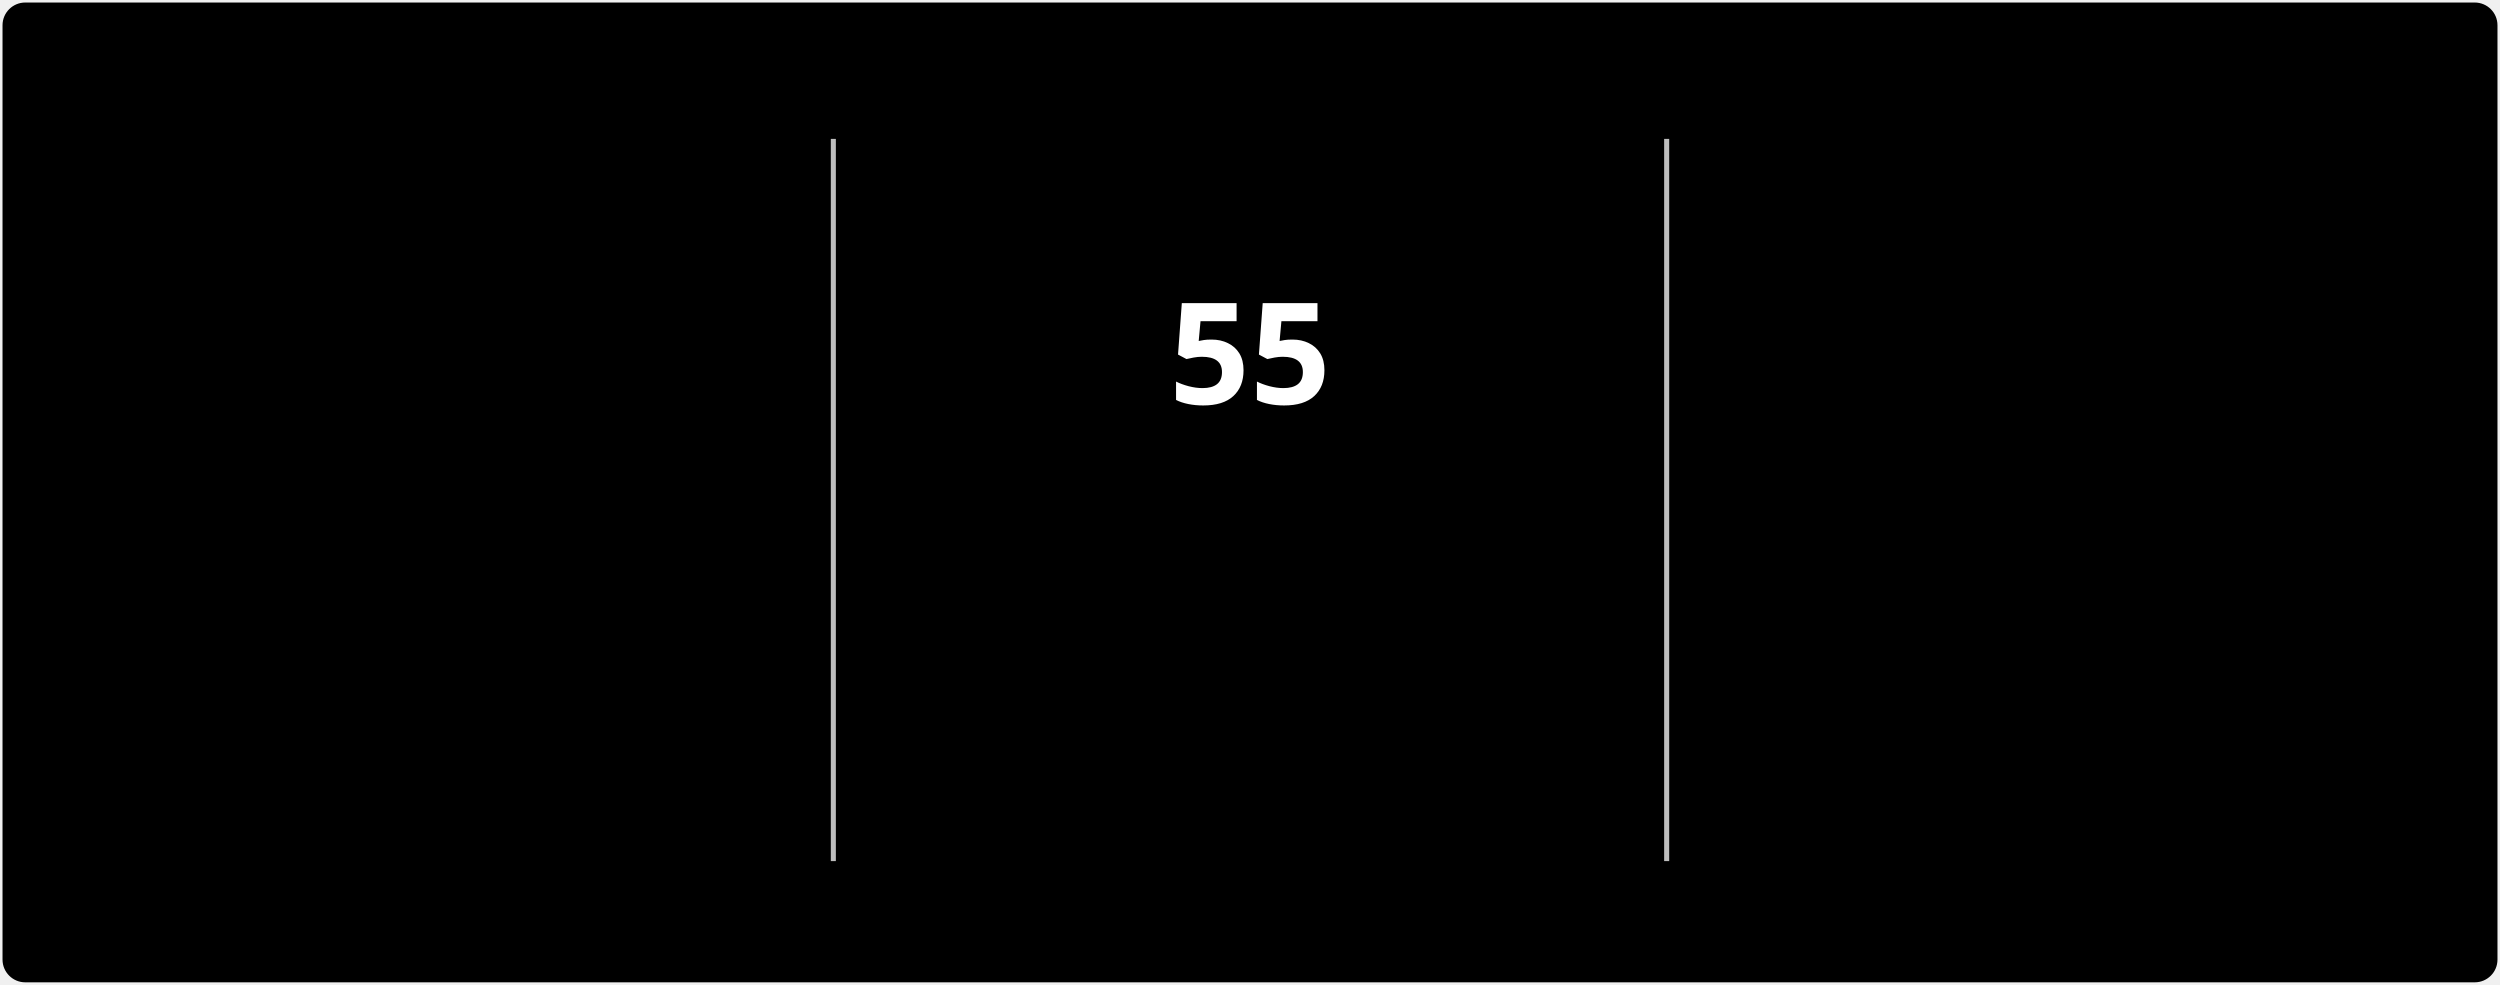
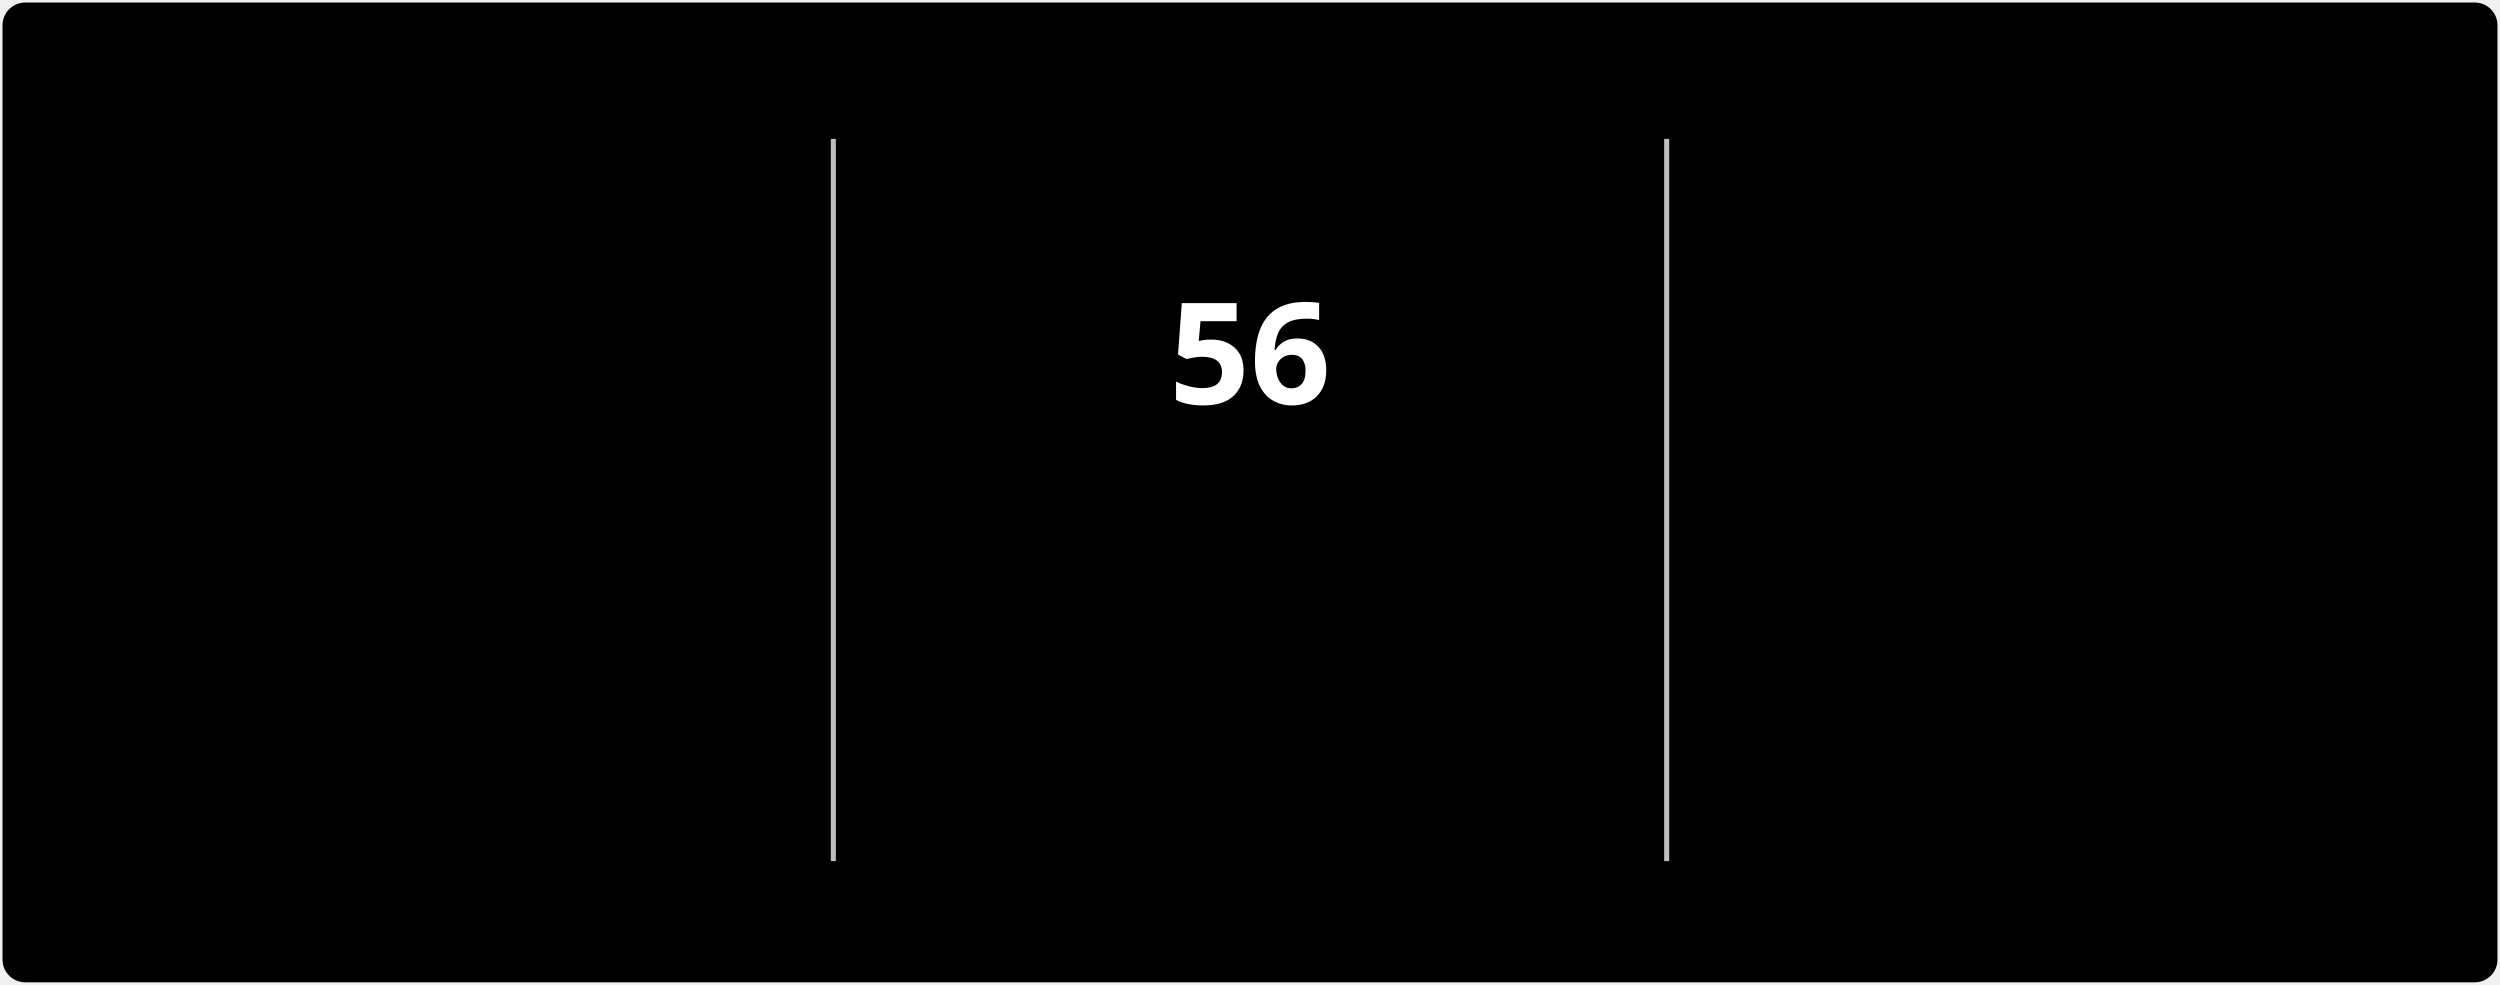
<svg xmlns="http://www.w3.org/2000/svg" style="isolation: isolate" viewBox="0 0 495 195" width="495px" height="195px" direction="ltr">
  <style>
            @keyframes currstreak {
                0% { font-size: 3px; opacity: 0.2; }
                80% { font-size: 34px; opacity: 1; }
                100% { font-size: 28px; opacity: 1; }
            }
            @keyframes fadein {
                0% { opacity: 0; }
                100% { opacity: 1; }
            }
        </style>
  <defs>
    <clipPath id="outer_rectangle">
      <rect width="495" height="195" rx="4.5" />
    </clipPath>
    <mask id="mask_out_ring_behind_fire">
      <rect width="495" height="195" fill="white" />
      <ellipse id="mask-ellipse" cx="247.5" cy="32" rx="13" ry="18" fill="black" />
    </mask>
  </defs>
  <g clip-path="url(#outer_rectangle)">
    <g style="isolation: isolate">
      <rect stroke="#000000" stroke-opacity="0" fill="#000000" rx="4.5" x="0.5" y="0.5" width="494" height="194" />
    </g>
    <g style="isolation: isolate">
      <line x1="165" y1="28" x2="165" y2="170" vector-effect="non-scaling-stroke" stroke-width="1" stroke="#BEBEBE" stroke-linejoin="miter" stroke-linecap="square" stroke-miterlimit="3" />
      <line x1="330" y1="28" x2="330" y2="170" vector-effect="non-scaling-stroke" stroke-width="1" stroke="#BEBEBE" stroke-linejoin="miter" stroke-linecap="square" stroke-miterlimit="3" />
    </g>
    <g style="isolation: isolate">
      <g transform="translate(82.5, 48)">
        <text x="0" y="32" stroke-width="0" text-anchor="middle" fill="#FFFFFF" stroke="none" font-family="&quot;Segoe UI&quot;, Ubuntu, sans-serif" font-weight="700" font-size="28px" font-style="normal" style="opacity: 0; animation: fadein 0.5s linear forwards 0.6s">
-                         3,572
+                         3,573
                    </text>
      </g>
      <g transform="translate(82.5, 84)">
        <text x="0" y="32" stroke-width="0" text-anchor="middle" fill="#FFFFFF" stroke="none" font-family="&quot;Segoe UI&quot;, Ubuntu, sans-serif" font-weight="400" font-size="14px" font-style="normal" style="opacity: 0; animation: fadein 0.5s linear forwards 0.7s">
                        Total Contributions
                    </text>
      </g>
      <g transform="translate(82.5, 114)">
        <text x="0" y="32" stroke-width="0" text-anchor="middle" fill="#C5C5C5" stroke="none" font-family="&quot;Segoe UI&quot;, Ubuntu, sans-serif" font-weight="400" font-size="12px" font-style="normal" style="opacity: 0; animation: fadein 0.5s linear forwards 0.8s">
                        Jul 3, 2022 - Present
                    </text>
      </g>
    </g>
    <g style="isolation: isolate">
      <g transform="translate(247.5, 108)">
        <text x="0" y="32" stroke-width="0" text-anchor="middle" fill="#FB8C00" stroke="none" font-family="&quot;Segoe UI&quot;, Ubuntu, sans-serif" font-weight="700" font-size="14px" font-style="normal" style="opacity: 0; animation: fadein 0.5s linear forwards 0.9s">
                        Current Streak
                    </text>
      </g>
      <g transform="translate(247.5, 145)">
        <text x="0" y="21" stroke-width="0" text-anchor="middle" fill="#C5C5C5" stroke="none" font-family="&quot;Segoe UI&quot;, Ubuntu, sans-serif" font-weight="400" font-size="12px" font-style="normal" style="opacity: 0; animation: fadein 0.5s linear forwards 0.9s">
-                         Sep 16 - Nov 9
+                         Sep 16 - Nov 10
                    </text>
      </g>
      <g mask="url(#mask_out_ring_behind_fire)">
        <circle cx="247.5" cy="71" r="40" fill="none" stroke="#FB8C00" stroke-width="5" style="opacity: 0; animation: fadein 0.5s linear forwards 0.4s" />
      </g>
      <g transform="translate(247.5, 19.5)" stroke-opacity="0" style="opacity: 0; animation: fadein 0.5s linear forwards 0.6s">
        <path d="M -12 -0.5 L 15 -0.5 L 15 23.5 L -12 23.5 L -12 -0.5 Z" fill="none" />
        <path d="M 1.5 0.67 C 1.5 0.67 2.24 3.32 2.24 5.47 C 2.24 7.53 0.89 9.2 -1.17 9.2 C -3.23 9.2 -4.79 7.53 -4.79 5.47 L -4.76 5.11 C -6.78 7.51 -8 10.62 -8 13.99 C -8 18.41 -4.42 22 0 22 C 4.42 22 8 18.41 8 13.99 C 8 8.6 5.41 3.79 1.5 0.67 Z M -0.29 19 C -2.07 19 -3.51 17.6 -3.51 15.86 C -3.51 14.24 -2.46 13.1 -0.7 12.74 C 1.07 12.38 2.9 11.53 3.92 10.16 C 4.31 11.45 4.51 12.81 4.51 14.2 C 4.51 16.85 2.36 19 -0.29 19 Z" fill="#FB8C00" stroke-opacity="0" />
      </g>
      <g transform="translate(247.5, 48)">
        <text x="0" y="32" stroke-width="0" text-anchor="middle" fill="#FFFFFF" stroke="none" font-family="&quot;Segoe UI&quot;, Ubuntu, sans-serif" font-weight="700" font-size="28px" font-style="normal" style="animation: currstreak 0.6s linear forwards">
-                         55
+                         56
                    </text>
      </g>
    </g>
    <g style="isolation: isolate">
      <g transform="translate(412.5, 48)">
        <text x="0" y="32" stroke-width="0" text-anchor="middle" fill="#FFFFFF" stroke="none" font-family="&quot;Segoe UI&quot;, Ubuntu, sans-serif" font-weight="700" font-size="28px" font-style="normal" style="opacity: 0; animation: fadein 0.5s linear forwards 1.2s">
                        257
                    </text>
      </g>
      <g transform="translate(412.5, 84)">
        <text x="0" y="32" stroke-width="0" text-anchor="middle" fill="#FFFFFF" stroke="none" font-family="&quot;Segoe UI&quot;, Ubuntu, sans-serif" font-weight="400" font-size="14px" font-style="normal" style="opacity: 0; animation: fadein 0.5s linear forwards 1.3s">
                        Longest Streak
                    </text>
      </g>
      <g transform="translate(412.5, 114)">
        <text x="0" y="32" stroke-width="0" text-anchor="middle" fill="#C5C5C5" stroke="none" font-family="&quot;Segoe UI&quot;, Ubuntu, sans-serif" font-weight="400" font-size="12px" font-style="normal" style="opacity: 0; animation: fadein 0.5s linear forwards 1.4s">
                        Jan 1 - Sep 14
                    </text>
      </g>
    </g>
  </g>
</svg>
